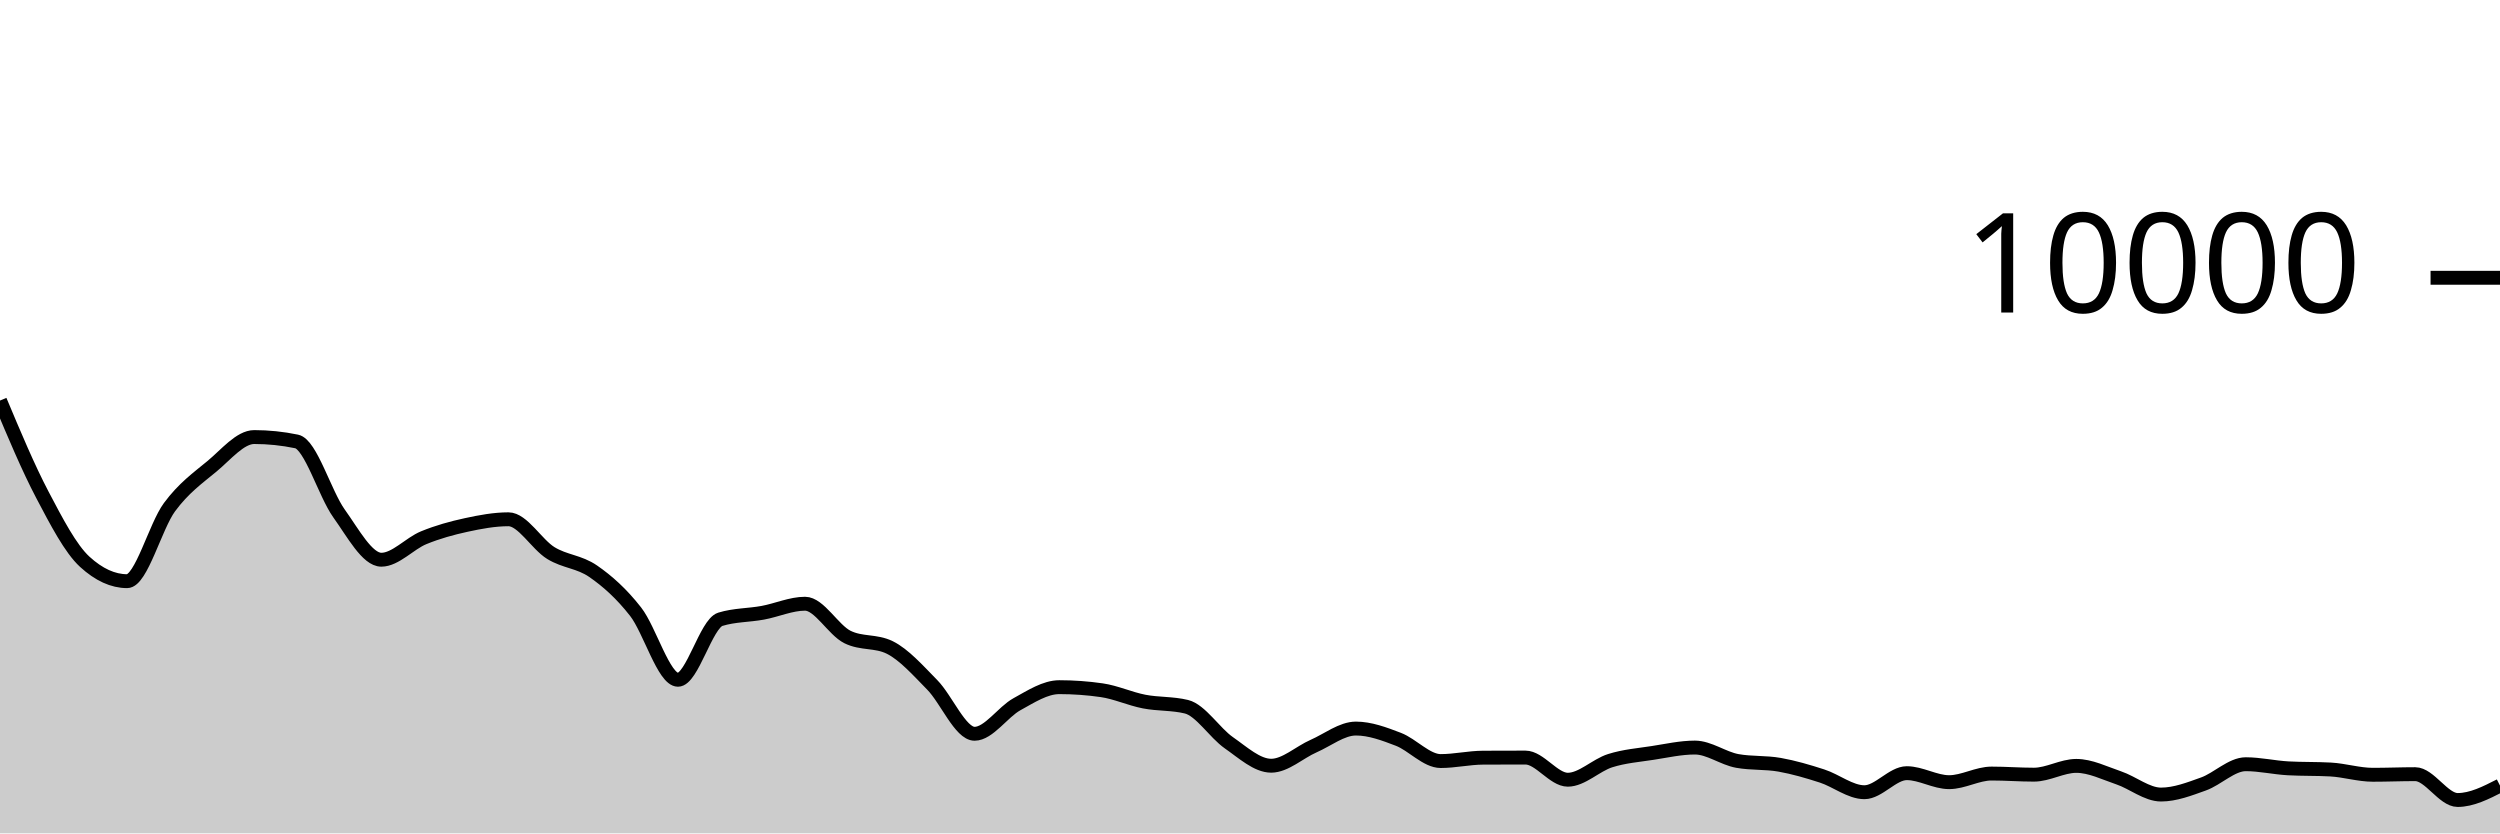
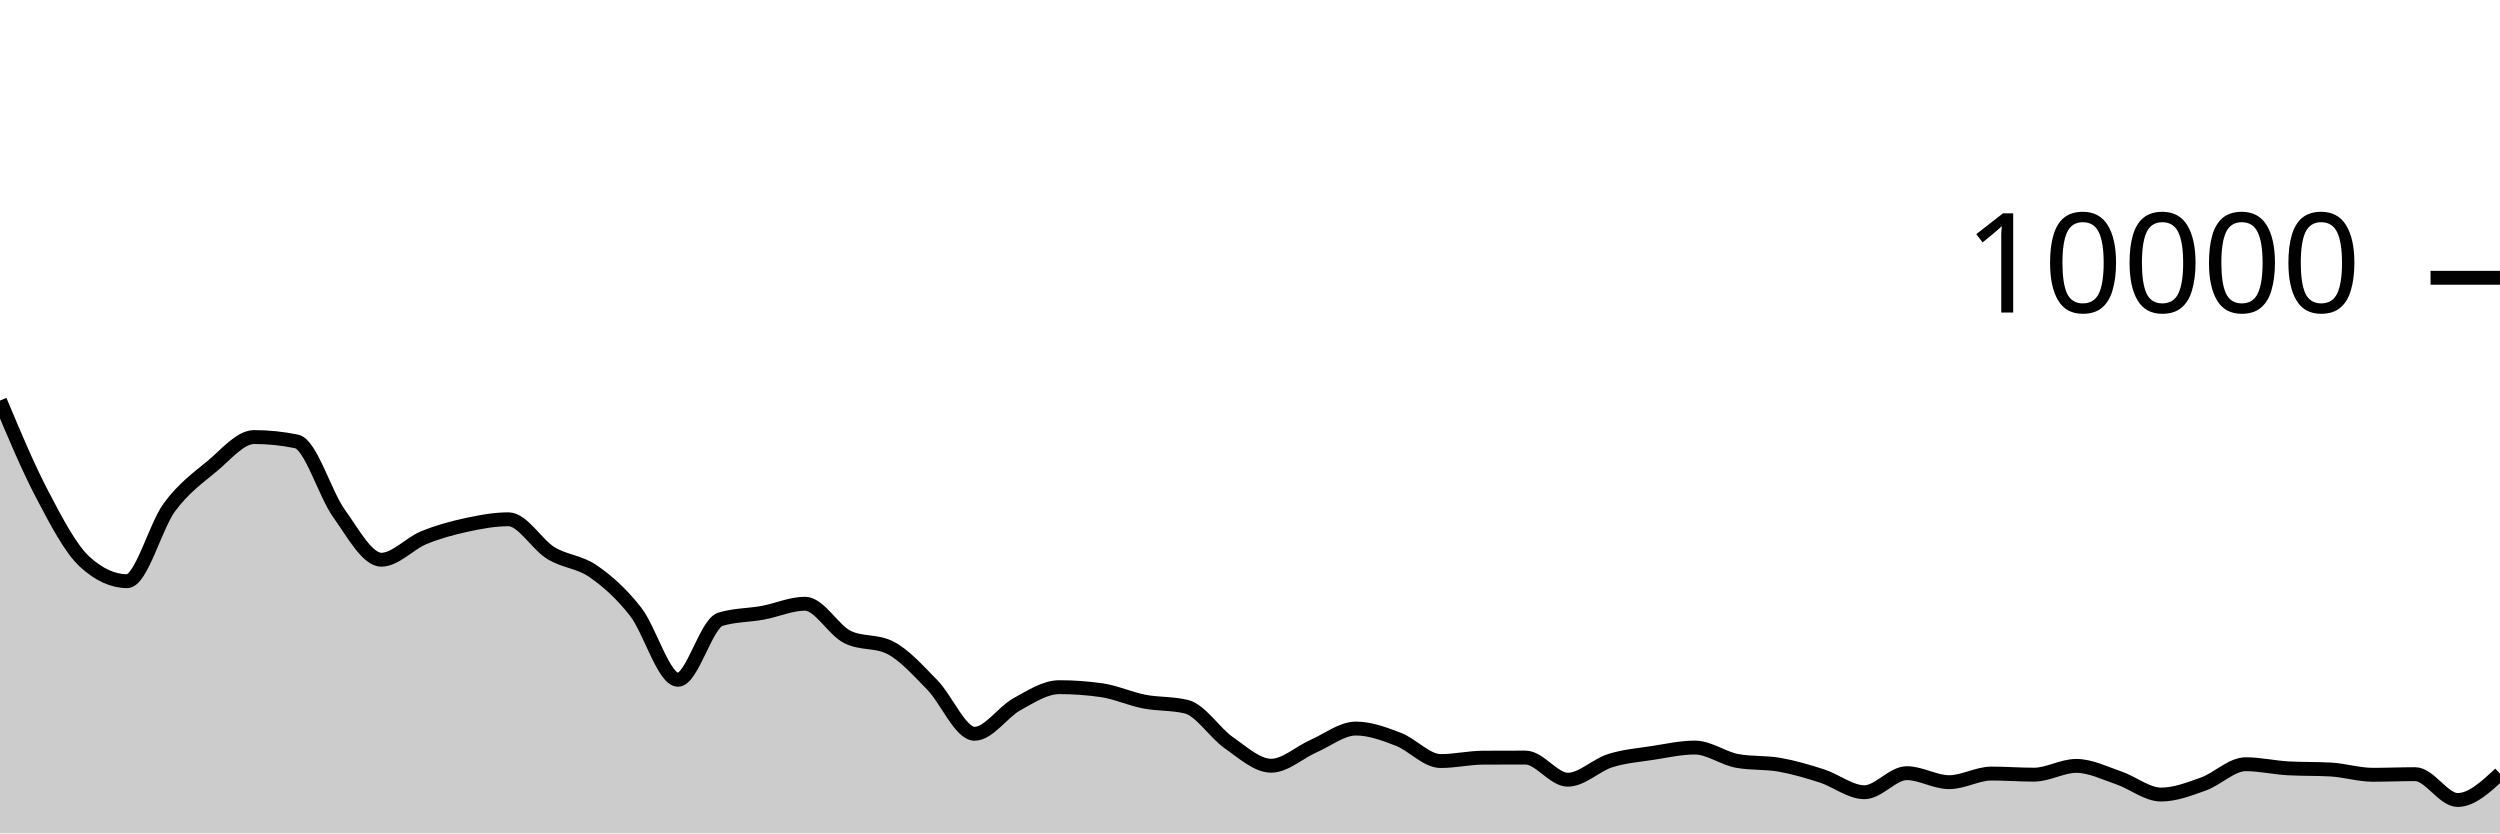
<svg xmlns="http://www.w3.org/2000/svg" viewBox="0 0 180 60">
  <g transform="translate(0,20)">
-     <path class="area" fill="rgba(0, 0, 0, 0.2)" d="M0,8.84C1.017,11.265,2.034,13.689,3.051,15.624C4.068,17.559,5.085,19.517,6.102,20.448C7.119,21.379,8.136,21.844,9.153,21.844C10.169,21.844,11.186,17.893,12.203,16.516C13.22,15.139,14.237,14.421,15.254,13.58C16.271,12.739,17.288,11.468,18.305,11.468C19.322,11.468,20.339,11.573,21.356,11.784C22.373,11.995,23.39,15.545,24.407,16.964C25.424,18.383,26.441,20.3,27.458,20.3C28.475,20.3,29.492,19.133,30.508,18.716C31.525,18.299,32.542,18.021,33.559,17.8C34.576,17.579,35.593,17.388,36.61,17.388C37.627,17.388,38.644,19.196,39.661,19.82C40.678,20.444,41.695,20.429,42.712,21.132C43.729,21.835,44.746,22.738,45.763,24.04C46.78,25.342,47.797,28.944,48.814,28.944C49.831,28.944,50.847,24.9,51.864,24.588C52.881,24.276,53.898,24.307,54.915,24.12C55.932,23.933,56.949,23.468,57.966,23.468C58.983,23.468,60,25.36,61.017,25.864C62.034,26.368,63.051,26.116,64.068,26.62C65.085,27.124,66.102,28.273,67.119,29.308C68.136,30.343,69.153,32.832,70.169,32.832C71.186,32.832,72.203,31.263,73.22,30.704C74.237,30.145,75.254,29.476,76.271,29.476C77.288,29.476,78.305,29.549,79.322,29.696C80.339,29.843,81.356,30.314,82.373,30.512C83.39,30.71,84.407,30.636,85.424,30.884C86.441,31.132,87.458,32.768,88.475,33.476C89.492,34.184,90.508,35.132,91.525,35.132C92.542,35.132,93.559,34.166,94.576,33.72C95.593,33.274,96.61,32.456,97.627,32.456C98.644,32.456,99.661,32.838,100.678,33.228C101.695,33.618,102.712,34.796,103.729,34.796C104.746,34.796,105.763,34.557,106.78,34.552C107.797,34.547,108.814,34.544,109.831,34.544C110.847,34.544,111.864,36.14,112.881,36.14C113.898,36.14,114.915,35.089,115.932,34.768C116.949,34.447,117.966,34.369,118.983,34.212C120,34.055,121.017,33.824,122.034,33.824C123.051,33.824,124.068,34.604,125.085,34.788C126.102,34.972,127.119,34.883,128.136,35.064C129.153,35.245,130.169,35.543,131.186,35.872C132.203,36.201,133.22,37.04,134.237,37.04C135.254,37.04,136.271,35.668,137.288,35.668C138.305,35.668,139.322,36.316,140.339,36.316C141.356,36.316,142.373,35.696,143.39,35.696C144.407,35.696,145.424,35.776,146.441,35.776C147.458,35.776,148.475,35.144,149.492,35.144C150.508,35.144,151.525,35.66,152.542,36.004C153.559,36.348,154.576,37.208,155.593,37.208C156.61,37.208,157.627,36.812,158.644,36.448C159.661,36.084,160.678,35.024,161.695,35.024C162.712,35.024,163.729,35.264,164.746,35.32C165.763,35.376,166.78,35.348,167.797,35.404C168.814,35.46,169.831,35.784,170.847,35.784C171.864,35.784,172.881,35.74,173.898,35.74C174.915,35.74,175.932,37.6,176.949,37.6C177.966,37.6,178.983,37.082,180,36.564L180,40C178.983,40,177.966,40,176.949,40C175.932,40,174.915,40,173.898,40C172.881,40,171.864,40,170.847,40C169.831,40,168.814,40,167.797,40C166.78,40,165.763,40,164.746,40C163.729,40,162.712,40,161.695,40C160.678,40,159.661,40,158.644,40C157.627,40,156.61,40,155.593,40C154.576,40,153.559,40,152.542,40C151.525,40,150.508,40,149.492,40C148.475,40,147.458,40,146.441,40C145.424,40,144.407,40,143.39,40C142.373,40,141.356,40,140.339,40C139.322,40,138.305,40,137.288,40C136.271,40,135.254,40,134.237,40C133.22,40,132.203,40,131.186,40C130.169,40,129.153,40,128.136,40C127.119,40,126.102,40,125.085,40C124.068,40,123.051,40,122.034,40C121.017,40,120,40,118.983,40C117.966,40,116.949,40,115.932,40C114.915,40,113.898,40,112.881,40C111.864,40,110.847,40,109.831,40C108.814,40,107.797,40,106.78,40C105.763,40,104.746,40,103.729,40C102.712,40,101.695,40,100.678,40C99.661,40,98.644,40,97.627,40C96.61,40,95.593,40,94.576,40C93.559,40,92.542,40,91.525,40C90.508,40,89.492,40,88.475,40C87.458,40,86.441,40,85.424,40C84.407,40,83.39,40,82.373,40C81.356,40,80.339,40,79.322,40C78.305,40,77.288,40,76.271,40C75.254,40,74.237,40,73.22,40C72.203,40,71.186,40,70.169,40C69.153,40,68.136,40,67.119,40C66.102,40,65.085,40,64.068,40C63.051,40,62.034,40,61.017,40C60,40,58.983,40,57.966,40C56.949,40,55.932,40,54.915,40C53.898,40,52.881,40,51.864,40C50.847,40,49.831,40,48.814,40C47.797,40,46.78,40,45.763,40C44.746,40,43.729,40,42.712,40C41.695,40,40.678,40,39.661,40C38.644,40,37.627,40,36.61,40C35.593,40,34.576,40,33.559,40C32.542,40,31.525,40,30.508,40C29.492,40,28.475,40,27.458,40C26.441,40,25.424,40,24.407,40C23.39,40,22.373,40,21.356,40C20.339,40,19.322,40,18.305,40C17.288,40,16.271,40,15.254,40C14.237,40,13.22,40,12.203,40C11.186,40,10.169,40,9.153,40C8.136,40,7.119,40,6.102,40C5.085,40,4.068,40,3.051,40C2.034,40,1.017,40,0,40Z" />
-     <path class="line" stroke="black" fill="none" d="M0,8.84C1.017,11.265,2.034,13.689,3.051,15.624C4.068,17.559,5.085,19.517,6.102,20.448C7.119,21.379,8.136,21.844,9.153,21.844C10.169,21.844,11.186,17.893,12.203,16.516C13.22,15.139,14.237,14.421,15.254,13.58C16.271,12.739,17.288,11.468,18.305,11.468C19.322,11.468,20.339,11.573,21.356,11.784C22.373,11.995,23.39,15.545,24.407,16.964C25.424,18.383,26.441,20.3,27.458,20.3C28.475,20.3,29.492,19.133,30.508,18.716C31.525,18.299,32.542,18.021,33.559,17.8C34.576,17.579,35.593,17.388,36.61,17.388C37.627,17.388,38.644,19.196,39.661,19.82C40.678,20.444,41.695,20.429,42.712,21.132C43.729,21.835,44.746,22.738,45.763,24.04C46.78,25.342,47.797,28.944,48.814,28.944C49.831,28.944,50.847,24.9,51.864,24.588C52.881,24.276,53.898,24.307,54.915,24.12C55.932,23.933,56.949,23.468,57.966,23.468C58.983,23.468,60,25.36,61.017,25.864C62.034,26.368,63.051,26.116,64.068,26.62C65.085,27.124,66.102,28.273,67.119,29.308C68.136,30.343,69.153,32.832,70.169,32.832C71.186,32.832,72.203,31.263,73.22,30.704C74.237,30.145,75.254,29.476,76.271,29.476C77.288,29.476,78.305,29.549,79.322,29.696C80.339,29.843,81.356,30.314,82.373,30.512C83.39,30.71,84.407,30.636,85.424,30.884C86.441,31.132,87.458,32.768,88.475,33.476C89.492,34.184,90.508,35.132,91.525,35.132C92.542,35.132,93.559,34.166,94.576,33.72C95.593,33.274,96.61,32.456,97.627,32.456C98.644,32.456,99.661,32.838,100.678,33.228C101.695,33.618,102.712,34.796,103.729,34.796C104.746,34.796,105.763,34.557,106.78,34.552C107.797,34.547,108.814,34.544,109.831,34.544C110.847,34.544,111.864,36.14,112.881,36.14C113.898,36.14,114.915,35.089,115.932,34.768C116.949,34.447,117.966,34.369,118.983,34.212C120,34.055,121.017,33.824,122.034,33.824C123.051,33.824,124.068,34.604,125.085,34.788C126.102,34.972,127.119,34.883,128.136,35.064C129.153,35.245,130.169,35.543,131.186,35.872C132.203,36.201,133.22,37.04,134.237,37.04C135.254,37.04,136.271,35.668,137.288,35.668C138.305,35.668,139.322,36.316,140.339,36.316C141.356,36.316,142.373,35.696,143.39,35.696C144.407,35.696,145.424,35.776,146.441,35.776C147.458,35.776,148.475,35.144,149.492,35.144C150.508,35.144,151.525,35.66,152.542,36.004C153.559,36.348,154.576,37.208,155.593,37.208C156.61,37.208,157.627,36.812,158.644,36.448C159.661,36.084,160.678,35.024,161.695,35.024C162.712,35.024,163.729,35.264,164.746,35.32C165.763,35.376,166.78,35.348,167.797,35.404C168.814,35.46,169.831,35.784,170.847,35.784C171.864,35.784,172.881,35.74,173.898,35.74C174.915,35.74,175.932,37.6,176.949,37.6C177.966,37.6,178.983,37.082,180,36.564" />
+     <path class="area" fill="rgba(0, 0, 0, 0.2)" d="M0,8.84C1.017,11.265,2.034,13.689,3.051,15.624C4.068,17.559,5.085,19.517,6.102,20.448C7.119,21.379,8.136,21.844,9.153,21.844C10.169,21.844,11.186,17.893,12.203,16.516C13.22,15.139,14.237,14.421,15.254,13.58C16.271,12.739,17.288,11.468,18.305,11.468C19.322,11.468,20.339,11.573,21.356,11.784C22.373,11.995,23.39,15.545,24.407,16.964C25.424,18.383,26.441,20.3,27.458,20.3C28.475,20.3,29.492,19.133,30.508,18.716C31.525,18.299,32.542,18.021,33.559,17.8C34.576,17.579,35.593,17.388,36.61,17.388C37.627,17.388,38.644,19.196,39.661,19.82C40.678,20.444,41.695,20.429,42.712,21.132C43.729,21.835,44.746,22.738,45.763,24.04C46.78,25.342,47.797,28.944,48.814,28.944C49.831,28.944,50.847,24.9,51.864,24.588C52.881,24.276,53.898,24.307,54.915,24.12C55.932,23.933,56.949,23.468,57.966,23.468C58.983,23.468,60,25.36,61.017,25.864C62.034,26.368,63.051,26.116,64.068,26.62C65.085,27.124,66.102,28.273,67.119,29.308C68.136,30.343,69.153,32.832,70.169,32.832C71.186,32.832,72.203,31.263,73.22,30.704C74.237,30.145,75.254,29.476,76.271,29.476C77.288,29.476,78.305,29.549,79.322,29.696C80.339,29.843,81.356,30.314,82.373,30.512C83.39,30.71,84.407,30.636,85.424,30.884C86.441,31.132,87.458,32.768,88.475,33.476C89.492,34.184,90.508,35.132,91.525,35.132C92.542,35.132,93.559,34.166,94.576,33.72C95.593,33.274,96.61,32.456,97.627,32.456C98.644,32.456,99.661,32.838,100.678,33.228C101.695,33.618,102.712,34.796,103.729,34.796C104.746,34.796,105.763,34.557,106.78,34.552C107.797,34.547,108.814,34.544,109.831,34.544C110.847,34.544,111.864,36.14,112.881,36.14C113.898,36.14,114.915,35.089,115.932,34.768C116.949,34.447,117.966,34.369,118.983,34.212C120,34.055,121.017,33.824,122.034,33.824C123.051,33.824,124.068,34.604,125.085,34.788C126.102,34.972,127.119,34.883,128.136,35.064C129.153,35.245,130.169,35.543,131.186,35.872C132.203,36.201,133.22,37.04,134.237,37.04C135.254,37.04,136.271,35.668,137.288,35.668C138.305,35.668,139.322,36.316,140.339,36.316C141.356,36.316,142.373,35.696,143.39,35.696C144.407,35.696,145.424,35.776,146.441,35.776C147.458,35.776,148.475,35.144,149.492,35.144C150.508,35.144,151.525,35.66,152.542,36.004C153.559,36.348,154.576,37.208,155.593,37.208C156.61,37.208,157.627,36.812,158.644,36.448C159.661,36.084,160.678,35.024,161.695,35.024C162.712,35.024,163.729,35.264,164.746,35.32C165.763,35.376,166.78,35.348,167.797,35.404C168.814,35.46,169.831,35.784,170.847,35.784C171.864,35.784,172.881,35.74,173.898,35.74C174.915,35.74,175.932,37.6,176.949,37.6C177.966,37.6,178.983,36.652,180,35.704L180,40C178.983,40,177.966,40,176.949,40C175.932,40,174.915,40,173.898,40C172.881,40,171.864,40,170.847,40C169.831,40,168.814,40,167.797,40C166.78,40,165.763,40,164.746,40C163.729,40,162.712,40,161.695,40C160.678,40,159.661,40,158.644,40C157.627,40,156.61,40,155.593,40C154.576,40,153.559,40,152.542,40C151.525,40,150.508,40,149.492,40C148.475,40,147.458,40,146.441,40C145.424,40,144.407,40,143.39,40C142.373,40,141.356,40,140.339,40C139.322,40,138.305,40,137.288,40C136.271,40,135.254,40,134.237,40C133.22,40,132.203,40,131.186,40C130.169,40,129.153,40,128.136,40C127.119,40,126.102,40,125.085,40C124.068,40,123.051,40,122.034,40C121.017,40,120,40,118.983,40C117.966,40,116.949,40,115.932,40C114.915,40,113.898,40,112.881,40C111.864,40,110.847,40,109.831,40C108.814,40,107.797,40,106.78,40C105.763,40,104.746,40,103.729,40C102.712,40,101.695,40,100.678,40C99.661,40,98.644,40,97.627,40C96.61,40,95.593,40,94.576,40C93.559,40,92.542,40,91.525,40C90.508,40,89.492,40,88.475,40C87.458,40,86.441,40,85.424,40C84.407,40,83.39,40,82.373,40C81.356,40,80.339,40,79.322,40C78.305,40,77.288,40,76.271,40C75.254,40,74.237,40,73.22,40C72.203,40,71.186,40,70.169,40C69.153,40,68.136,40,67.119,40C66.102,40,65.085,40,64.068,40C63.051,40,62.034,40,61.017,40C60,40,58.983,40,57.966,40C56.949,40,55.932,40,54.915,40C53.898,40,52.881,40,51.864,40C50.847,40,49.831,40,48.814,40C47.797,40,46.78,40,45.763,40C44.746,40,43.729,40,42.712,40C41.695,40,40.678,40,39.661,40C38.644,40,37.627,40,36.61,40C35.593,40,34.576,40,33.559,40C32.542,40,31.525,40,30.508,40C29.492,40,28.475,40,27.458,40C26.441,40,25.424,40,24.407,40C23.39,40,22.373,40,21.356,40C20.339,40,19.322,40,18.305,40C17.288,40,16.271,40,15.254,40C14.237,40,13.22,40,12.203,40C11.186,40,10.169,40,9.153,40C8.136,40,7.119,40,6.102,40C5.085,40,4.068,40,3.051,40C2.034,40,1.017,40,0,40Z" />
+     <path class="line" stroke="black" fill="none" d="M0,8.84C1.017,11.265,2.034,13.689,3.051,15.624C4.068,17.559,5.085,19.517,6.102,20.448C7.119,21.379,8.136,21.844,9.153,21.844C10.169,21.844,11.186,17.893,12.203,16.516C13.22,15.139,14.237,14.421,15.254,13.58C16.271,12.739,17.288,11.468,18.305,11.468C19.322,11.468,20.339,11.573,21.356,11.784C22.373,11.995,23.39,15.545,24.407,16.964C25.424,18.383,26.441,20.3,27.458,20.3C28.475,20.3,29.492,19.133,30.508,18.716C31.525,18.299,32.542,18.021,33.559,17.8C34.576,17.579,35.593,17.388,36.61,17.388C37.627,17.388,38.644,19.196,39.661,19.82C40.678,20.444,41.695,20.429,42.712,21.132C43.729,21.835,44.746,22.738,45.763,24.04C46.78,25.342,47.797,28.944,48.814,28.944C49.831,28.944,50.847,24.9,51.864,24.588C52.881,24.276,53.898,24.307,54.915,24.12C55.932,23.933,56.949,23.468,57.966,23.468C58.983,23.468,60,25.36,61.017,25.864C62.034,26.368,63.051,26.116,64.068,26.62C65.085,27.124,66.102,28.273,67.119,29.308C68.136,30.343,69.153,32.832,70.169,32.832C71.186,32.832,72.203,31.263,73.22,30.704C74.237,30.145,75.254,29.476,76.271,29.476C77.288,29.476,78.305,29.549,79.322,29.696C80.339,29.843,81.356,30.314,82.373,30.512C83.39,30.71,84.407,30.636,85.424,30.884C86.441,31.132,87.458,32.768,88.475,33.476C89.492,34.184,90.508,35.132,91.525,35.132C92.542,35.132,93.559,34.166,94.576,33.72C95.593,33.274,96.61,32.456,97.627,32.456C98.644,32.456,99.661,32.838,100.678,33.228C101.695,33.618,102.712,34.796,103.729,34.796C104.746,34.796,105.763,34.557,106.78,34.552C107.797,34.547,108.814,34.544,109.831,34.544C110.847,34.544,111.864,36.14,112.881,36.14C113.898,36.14,114.915,35.089,115.932,34.768C116.949,34.447,117.966,34.369,118.983,34.212C120,34.055,121.017,33.824,122.034,33.824C123.051,33.824,124.068,34.604,125.085,34.788C126.102,34.972,127.119,34.883,128.136,35.064C129.153,35.245,130.169,35.543,131.186,35.872C132.203,36.201,133.22,37.04,134.237,37.04C135.254,37.04,136.271,35.668,137.288,35.668C138.305,35.668,139.322,36.316,140.339,36.316C141.356,36.316,142.373,35.696,143.39,35.696C144.407,35.696,145.424,35.776,146.441,35.776C147.458,35.776,148.475,35.144,149.492,35.144C150.508,35.144,151.525,35.66,152.542,36.004C153.559,36.348,154.576,37.208,155.593,37.208C156.61,37.208,157.627,36.812,158.644,36.448C159.661,36.084,160.678,35.024,161.695,35.024C162.712,35.024,163.729,35.264,164.746,35.32C165.763,35.376,166.78,35.348,167.797,35.404C168.814,35.46,169.831,35.784,170.847,35.784C171.864,35.784,172.881,35.74,173.898,35.74C174.915,35.74,175.932,37.6,176.949,37.6C177.966,37.6,178.983,36.652,180,35.704" />
    <path class="axis-ceiling" stroke-width="1" stroke="black" fill="none" d="M175,0L180,0" />
    <text class="axis-ceiling-label" font-family="sans-serif" text-anchor="end" font-size="10px" x="170" y="2.5">10000</text>
  </g>
</svg>
